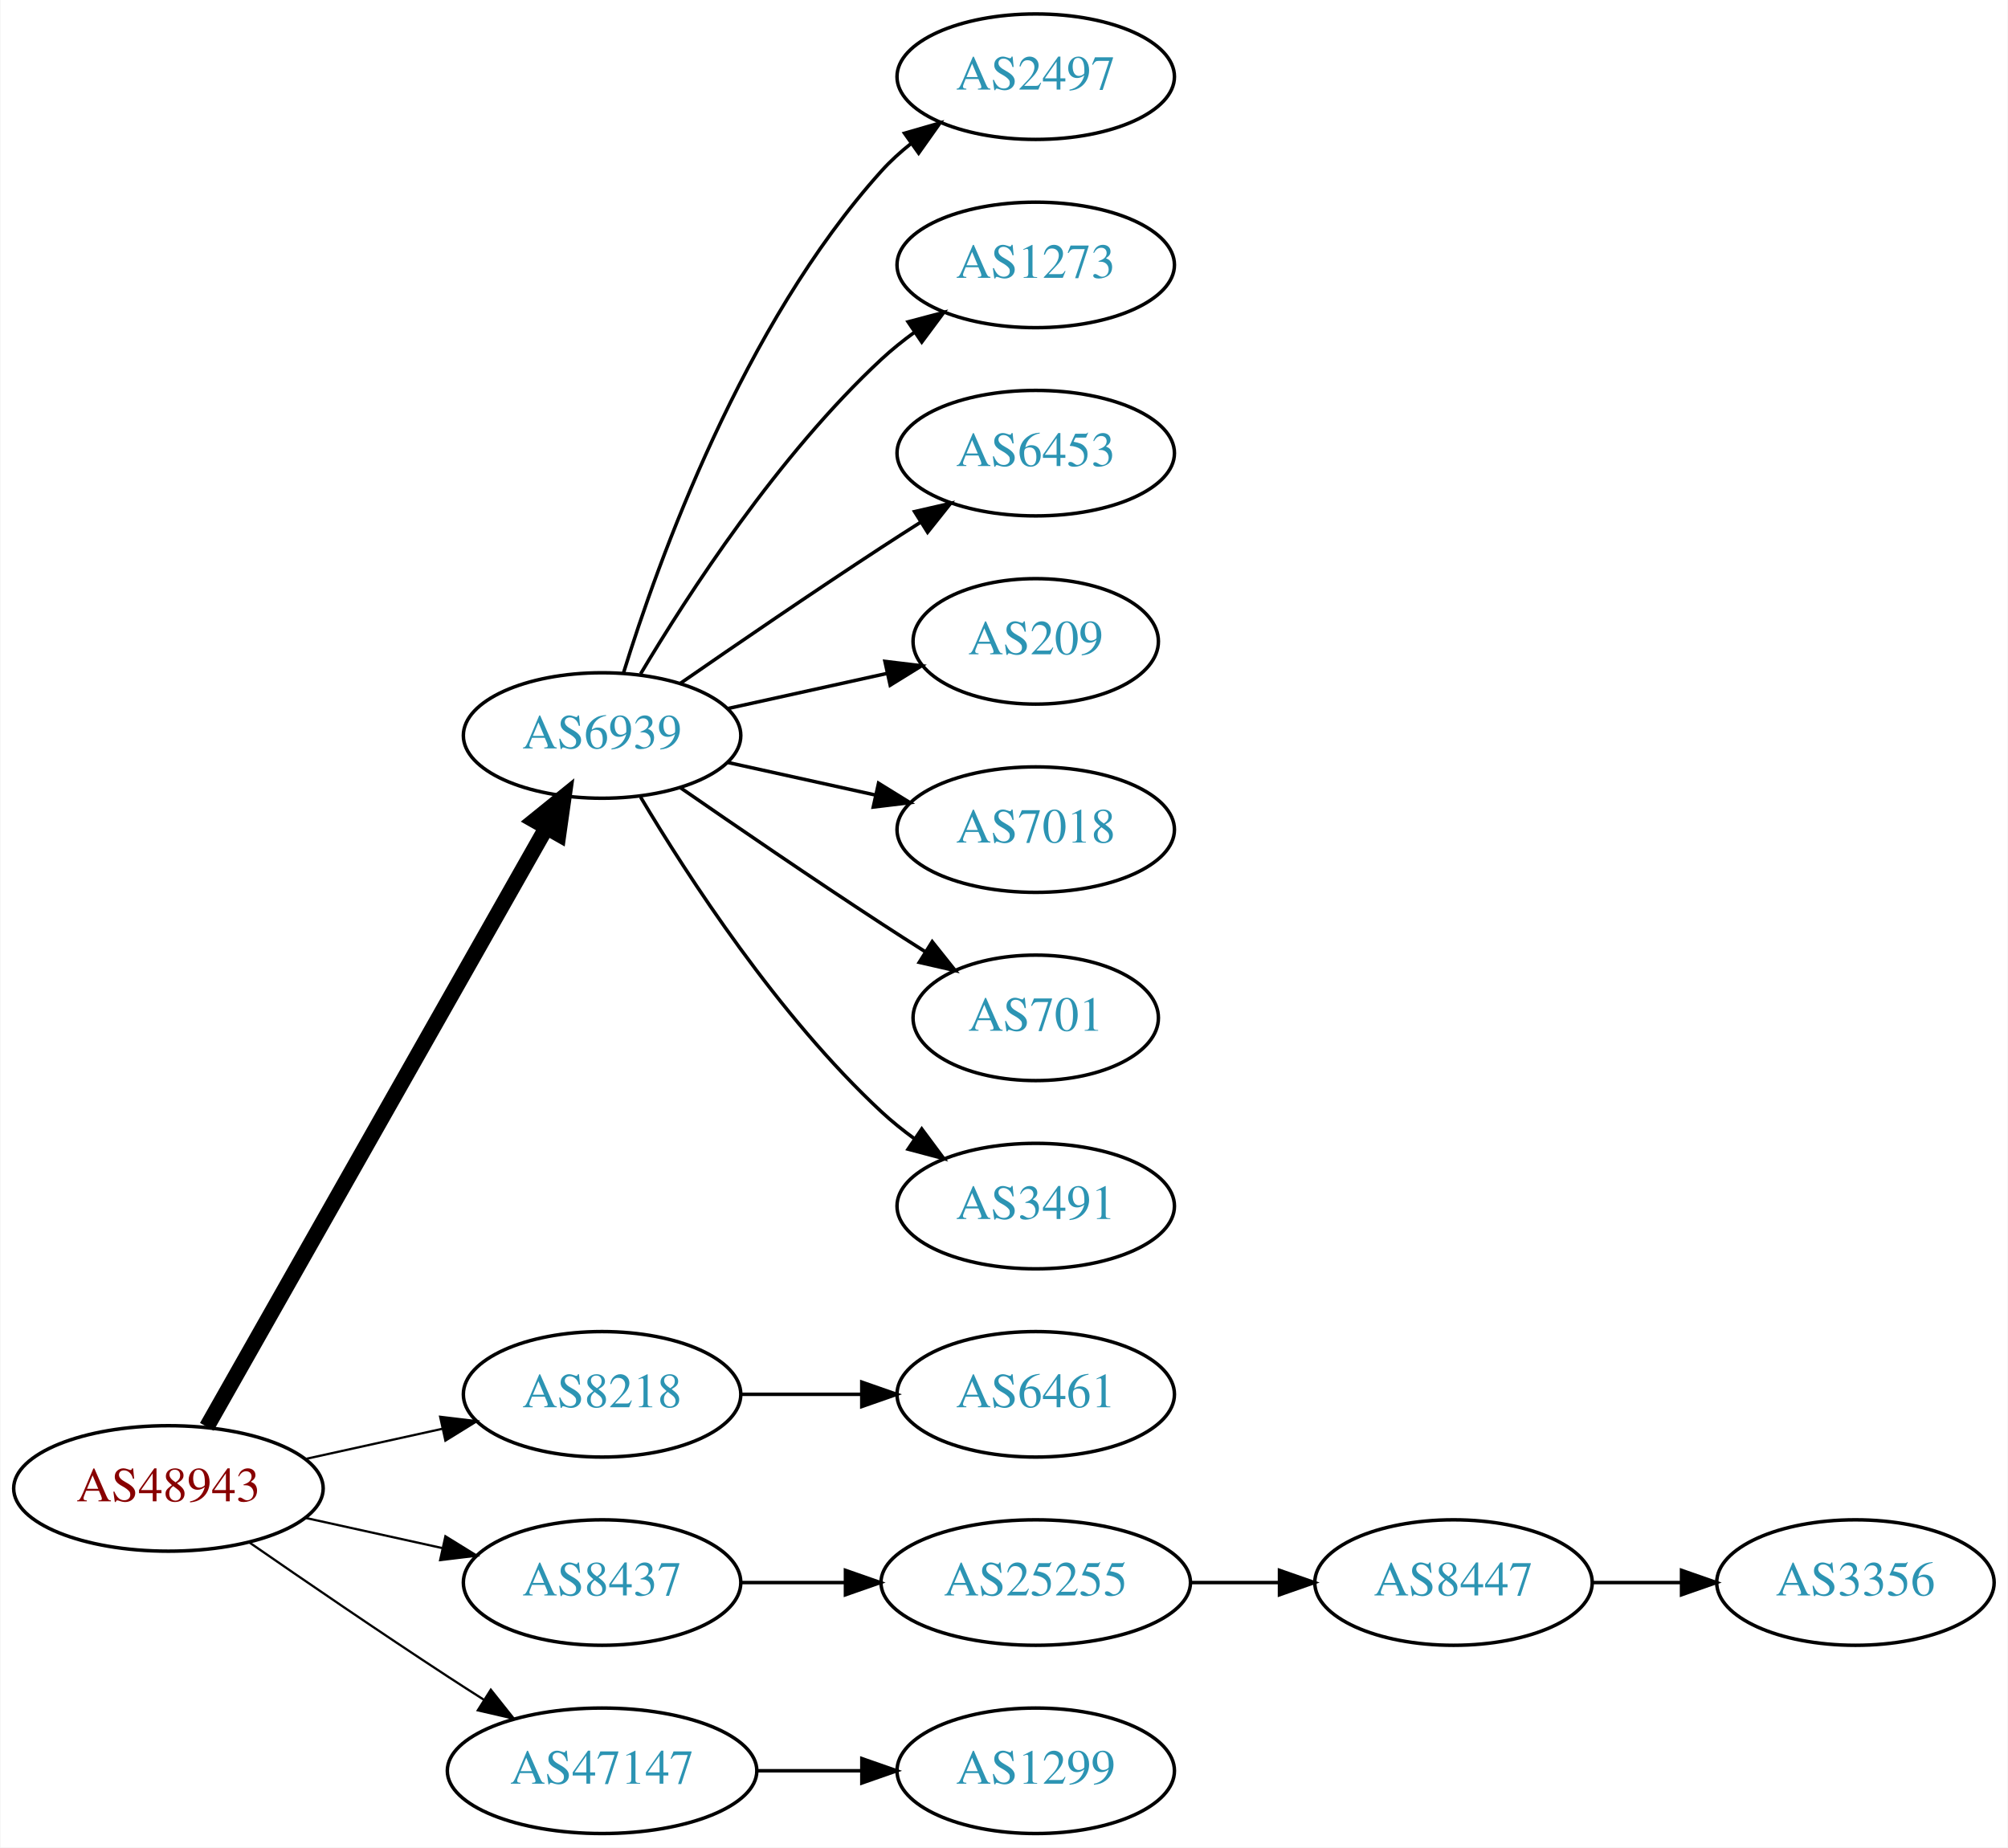
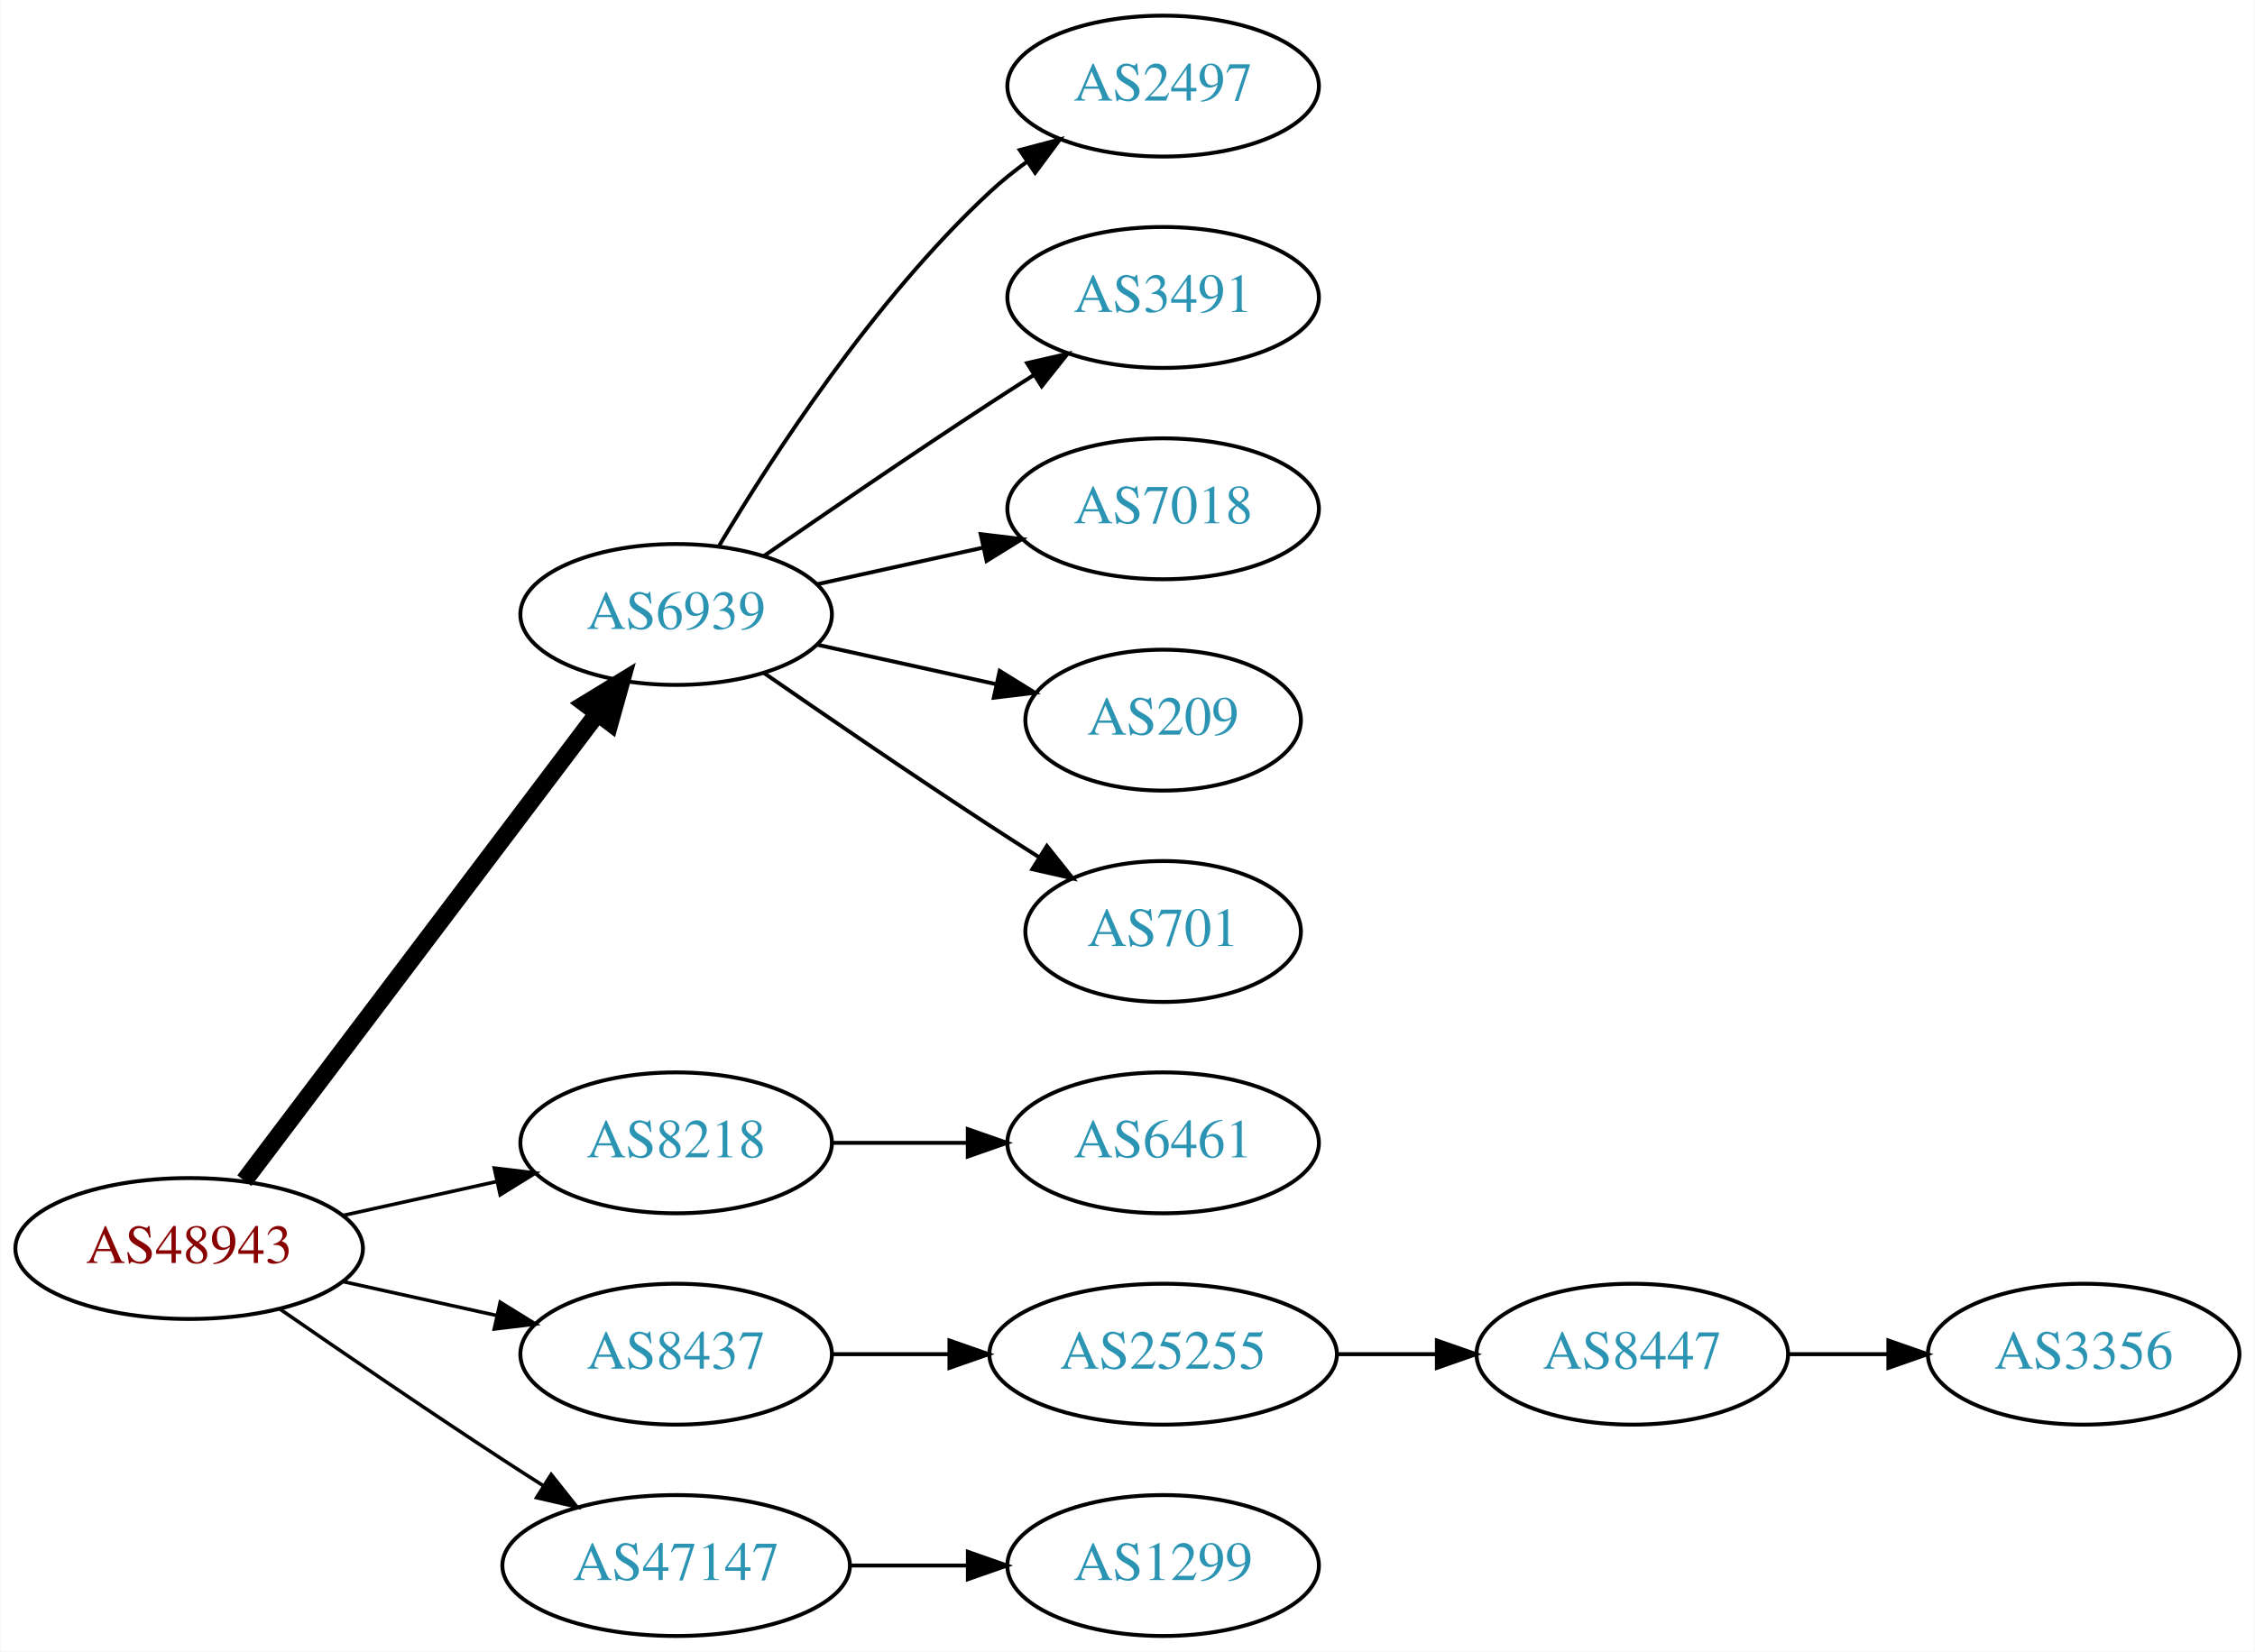
- <svg xmlns="http://www.w3.org/2000/svg" xmlns:xlink="http://www.w3.org/1999/xlink" width="576pt" height="530pt" viewBox="0.00 0.00 575.76 530.00">
-   <g id="graph0" class="graph" transform="scale(1 1) rotate(0) translate(4 526)">
-     <polygon fill="white" stroke="none" points="-4,4 -4,-526 571.762,-526 571.762,4 -4,4" />
+ <svg xmlns="http://www.w3.org/2000/svg" xmlns:xlink="http://www.w3.org/1999/xlink" width="576pt" height="422pt" viewBox="0.00 0.00 575.76 422.00">
+   <g id="graph0" class="graph" transform="scale(1 1) rotate(0) translate(4 418)">
+     <polygon fill="white" stroke="none" points="-4,4 -4,-418 571.762,-418 571.762,4 -4,4" />
    <g id="node1" class="node">
      <g id="a_node1">
        <a xlink:href="/asn/48943" xlink:title="AS48943 ~ KAPPER NETWORK-COMMUNICATIONS GmbH [AT]">
          <ellipse fill="#ffffff" stroke="black" cx="44.196" cy="-99" rx="44.393" ry="18" />
          <text text-anchor="middle" x="44.196" y="-95.3" font-family="Times,serif" font-size="14.00" fill="#880000">AS48943</text>
        </a>
      </g>
    </g>
    <g id="node2" class="node">
      <g id="a_node2">
        <a xlink:href="/asn/6939" xlink:title="AS6939 ~ Hurricane Electric LLC [US]">
-           <ellipse fill="#ffffff" stroke="black" cx="168.588" cy="-315" rx="39.794" ry="18" />
-           <text text-anchor="middle" x="168.588" y="-311.3" font-family="Times,serif" font-size="14.00" fill="#2c94b3">AS6939</text>
+           <ellipse fill="#ffffff" stroke="black" cx="168.588" cy="-261" rx="39.794" ry="18" />
+           <text text-anchor="middle" x="168.588" y="-257.3" font-family="Times,serif" font-size="14.00" fill="#2c94b3">AS6939</text>
        </a>
      </g>
    </g>
    <g id="edge1" class="edge">
-       <path fill="none" stroke="black" stroke-width="4.5" d="M55.212,-116.676C76.692,-154.584 127.285,-243.873 152.606,-288.559" />
-       <polygon fill="black" stroke="black" stroke-width="4.5" points="149.25,-290.623 157.606,-297.383 156.101,-286.741 149.25,-290.623" />
+       <path fill="none" stroke="black" stroke-width="4.5" d="M58.294,-116.337C79.919,-144.96 123.19,-202.233 148.312,-235.486" />
+       <polygon fill="black" stroke="black" stroke-width="4.5" points="145.415,-238.183 154.584,-243.788 151.698,-233.435 145.415,-238.183" />
    </g>
    <g id="node3" class="node">
      <g id="a_node3">
        <a xlink:href="/asn/8218" xlink:title="AS8218 ~ legacy Neotelecoms [FR]">
          <ellipse fill="#ffffff" stroke="black" cx="168.588" cy="-126" rx="39.794" ry="18" />
          <text text-anchor="middle" x="168.588" y="-122.3" font-family="Times,serif" font-size="14.00" fill="#2c94b3">AS8218</text>
        </a>
      </g>
    </g>
    <g id="edge2" class="edge">
-       <path fill="none" stroke="black" stroke-width="0.643" d="M83.586,-107.469C95.977,-110.202 109.824,-113.257 122.644,-116.085" />
-       <polygon fill="black" stroke="black" stroke-width="0.643" points="122.14,-119.558 132.659,-118.295 123.648,-112.722 122.14,-119.558" />
+       <path fill="none" stroke="black" stroke-width="0.9" d="M83.586,-107.469C95.977,-110.202 109.824,-113.257 122.644,-116.085" />
+       <polygon fill="black" stroke="black" stroke-width="0.9" points="122.14,-119.558 132.659,-118.295 123.648,-112.722 122.14,-119.558" />
    </g>
    <g id="node4" class="node">
      <g id="a_node4">
        <a xlink:href="/asn/8437" xlink:title="AS8437 ~ Hutchison Drei Austria GmbH [AT]">
          <ellipse fill="#ffffff" stroke="black" cx="168.588" cy="-72" rx="39.794" ry="18" />
          <text text-anchor="middle" x="168.588" y="-68.3" font-family="Times,serif" font-size="14.00" fill="#2c94b3">AS8437</text>
        </a>
      </g>
    </g>
    <g id="edge3" class="edge">
-       <path fill="none" stroke="black" stroke-width="0.643" d="M83.586,-90.531C95.977,-87.798 109.824,-84.743 122.644,-81.915" />
-       <polygon fill="black" stroke="black" stroke-width="0.643" points="123.648,-85.278 132.659,-79.706 122.14,-78.442 123.648,-85.278" />
+       <path fill="none" stroke="black" stroke-width="0.9" d="M83.586,-90.531C95.977,-87.798 109.824,-84.743 122.644,-81.915" />
+       <polygon fill="black" stroke="black" stroke-width="0.9" points="123.648,-85.278 132.659,-79.706 122.14,-78.442 123.648,-85.278" />
    </g>
    <g id="node5" class="node">
      <g id="a_node5">
        <a xlink:href="/asn/47147" xlink:title="AS47147 ~ ANEXIA Internetdienstleistungs GmbH [AT]">
          <ellipse fill="#ffffff" stroke="black" cx="168.588" cy="-18" rx="44.393" ry="18" />
          <text text-anchor="middle" x="168.588" y="-14.3" font-family="Times,serif" font-size="14.00" fill="#2c94b3">AS47147</text>
        </a>
      </g>
    </g>
    <g id="edge4" class="edge">
-       <path fill="none" stroke="black" stroke-width="0.643" d="M67.227,-83.633C83.029,-72.695 104.886,-57.739 124.392,-45 127.713,-42.831 131.195,-40.594 134.681,-38.379" />
-       <polygon fill="black" stroke="black" stroke-width="0.643" points="136.671,-41.262 143.264,-32.968 132.938,-35.34 136.671,-41.262" />
+       <path fill="none" stroke="black" stroke-width="0.9" d="M67.227,-83.633C83.029,-72.695 104.886,-57.739 124.392,-45 127.713,-42.831 131.195,-40.594 134.681,-38.379" />
+       <polygon fill="black" stroke="black" stroke-width="0.9" points="136.671,-41.262 143.264,-32.968 132.938,-35.34 136.671,-41.262" />
    </g>
    <g id="node6" class="node">
      <g id="a_node6">
        <a xlink:href="/asn/2497" xlink:title="AS2497 ~ Internet Initiative Japan Inc. [JP]">
-           <ellipse fill="#ffffff" stroke="black" cx="292.98" cy="-504" rx="39.794" ry="18" />
-           <text text-anchor="middle" x="292.98" y="-500.3" font-family="Times,serif" font-size="14.00" fill="#2c94b3">AS2497</text>
+           <ellipse fill="#ffffff" stroke="black" cx="292.98" cy="-396" rx="39.794" ry="18" />
+           <text text-anchor="middle" x="292.98" y="-392.3" font-family="Times,serif" font-size="14.00" fill="#2c94b3">AS2497</text>
        </a>
      </g>
    </g>
    <g id="edge5" class="edge">
-       <path fill="none" stroke="black" d="M174.726,-332.94C184.629,-364.979 208.966,-432.812 248.784,-477 251.3,-479.792 254.172,-482.401 257.211,-484.812" />
-       <polygon fill="black" stroke="black" points="255.34,-487.776 265.519,-490.715 259.394,-482.07 255.34,-487.776" />
+       <path fill="none" stroke="black" d="M179.634,-278.671C193.205,-301.472 219.137,-341.472 248.784,-369 251.691,-371.699 254.904,-374.28 258.228,-376.703" />
+       <polygon fill="black" stroke="black" points="256.363,-379.667 266.606,-382.375 260.287,-373.87 256.363,-379.667" />
    </g>
    <g id="node7" class="node">
      <g id="a_node7">
-         <a xlink:href="/asn/1273" xlink:title="AS1273 ~ Vodafone Group PLC [EU]">
-           <ellipse fill="#ffffff" stroke="black" cx="292.98" cy="-450" rx="39.794" ry="18" />
-           <text text-anchor="middle" x="292.98" y="-446.3" font-family="Times,serif" font-size="14.00" fill="#2c94b3">AS1273</text>
+         <a xlink:href="/asn/3491" xlink:title="AS3491 ~ PCCW Global, Inc. [US]">
+           <ellipse fill="#ffffff" stroke="black" cx="292.98" cy="-342" rx="39.794" ry="18" />
+           <text text-anchor="middle" x="292.98" y="-338.3" font-family="Times,serif" font-size="14.00" fill="#2c94b3">AS3491</text>
        </a>
      </g>
    </g>
    <g id="edge6" class="edge">
-       <path fill="none" stroke="black" d="M179.634,-332.671C193.205,-355.472 219.137,-395.472 248.784,-423 251.691,-425.699 254.904,-428.28 258.228,-430.703" />
-       <polygon fill="black" stroke="black" points="256.363,-433.667 266.606,-436.375 260.287,-427.87 256.363,-433.667" />
+       <path fill="none" stroke="black" d="M190.945,-275.901C206.796,-286.877 228.999,-302.079 248.784,-315 252.366,-317.339 256.137,-319.759 259.897,-322.144" />
+       <polygon fill="black" stroke="black" points="258.23,-325.231 268.558,-327.596 261.959,-319.307 258.23,-325.231" />
    </g>
    <g id="node8" class="node">
      <g id="a_node8">
-         <a xlink:href="/asn/6453" xlink:title="AS6453 ~ TATA COMMUNICATIONS (AMERICA) INC [US]">
-           <ellipse fill="#ffffff" stroke="black" cx="292.98" cy="-396" rx="39.794" ry="18" />
-           <text text-anchor="middle" x="292.98" y="-392.3" font-family="Times,serif" font-size="14.00" fill="#2c94b3">AS6453</text>
-         </a>
-       </g>
-     </g>
-     <g id="edge7" class="edge">
-       <path fill="none" stroke="black" d="M190.945,-329.901C206.796,-340.877 228.999,-356.079 248.784,-369 252.366,-371.339 256.137,-373.759 259.897,-376.144" />
-       <polygon fill="black" stroke="black" points="258.23,-379.231 268.558,-381.596 261.959,-373.307 258.23,-379.231" />
-     </g>
-     <g id="node9" class="node">
-       <g id="a_node9">
-         <a xlink:href="/asn/209" xlink:title="AS209 ~ CenturyLink Communications, LLC [US]">
-           <ellipse fill="#ffffff" stroke="black" cx="292.98" cy="-342" rx="35.194" ry="18" />
-           <text text-anchor="middle" x="292.98" y="-338.3" font-family="Times,serif" font-size="14.00" fill="#2c94b3">AS209</text>
-         </a>
-       </g>
-     </g>
-     <g id="edge8" class="edge">
-       <path fill="none" stroke="black" d="M204.661,-322.737C218.894,-325.877 235.449,-329.529 250.293,-332.804" />
-       <polygon fill="black" stroke="black" points="249.728,-336.263 260.247,-335 251.236,-329.428 249.728,-336.263" />
-     </g>
-     <g id="node10" class="node">
-       <g id="a_node10">
        <a xlink:href="/asn/7018" xlink:title="AS7018 ~ AT&amp;T Services, Inc. [US]">
          <ellipse fill="#ffffff" stroke="black" cx="292.98" cy="-288" rx="39.794" ry="18" />
          <text text-anchor="middle" x="292.98" y="-284.3" font-family="Times,serif" font-size="14.00" fill="#2c94b3">AS7018</text>
        </a>
      </g>
    </g>
+     <g id="edge7" class="edge">
+       <path fill="none" stroke="black" d="M204.661,-268.737C217.848,-271.646 233.028,-274.995 246.994,-278.076" />
+       <polygon fill="black" stroke="black" points="246.383,-281.525 256.903,-280.262 247.891,-274.69 246.383,-281.525" />
+     </g>
+     <g id="node9" class="node">
+       <g id="a_node9">
+         <a xlink:href="/asn/209" xlink:title="AS209 ~ CenturyLink Communications, LLC [US]">
+           <ellipse fill="#ffffff" stroke="black" cx="292.98" cy="-234" rx="35.194" ry="18" />
+           <text text-anchor="middle" x="292.98" y="-230.3" font-family="Times,serif" font-size="14.00" fill="#2c94b3">AS209</text>
+         </a>
+       </g>
+     </g>
+     <g id="edge8" class="edge">
+       <path fill="none" stroke="black" d="M204.661,-253.263C218.894,-250.123 235.449,-246.471 250.293,-243.196" />
+       <polygon fill="black" stroke="black" points="251.236,-246.572 260.247,-241 249.728,-239.737 251.236,-246.572" />
+     </g>
+     <g id="node10" class="node">
+       <g id="a_node10">
+         <a xlink:href="/asn/701" xlink:title="AS701 ~ UUNET [US]">
+           <ellipse fill="#ffffff" stroke="black" cx="292.98" cy="-180" rx="35.194" ry="18" />
+           <text text-anchor="middle" x="292.98" y="-176.3" font-family="Times,serif" font-size="14.00" fill="#2c94b3">AS701</text>
+         </a>
+       </g>
+     </g>
    <g id="edge9" class="edge">
-       <path fill="none" stroke="black" d="M204.661,-307.263C217.848,-304.354 233.028,-301.005 246.994,-297.924" />
-       <polygon fill="black" stroke="black" points="247.891,-301.31 256.903,-295.738 246.383,-294.475 247.891,-301.31" />
+       <path fill="none" stroke="black" d="M190.945,-246.099C206.796,-235.123 228.999,-219.921 248.784,-207 252.829,-204.358 257.114,-201.615 261.354,-198.933" />
+       <polygon fill="black" stroke="black" points="263.291,-201.85 269.898,-193.568 259.568,-195.921 263.291,-201.85" />
    </g>
    <g id="node11" class="node">
      <g id="a_node11">
-         <a xlink:href="/asn/701" xlink:title="AS701 ~ UUNET [US]">
-           <ellipse fill="#ffffff" stroke="black" cx="292.98" cy="-234" rx="35.194" ry="18" />
-           <text text-anchor="middle" x="292.98" y="-230.3" font-family="Times,serif" font-size="14.00" fill="#2c94b3">AS701</text>
-         </a>
-       </g>
-     </g>
-     <g id="edge10" class="edge">
-       <path fill="none" stroke="black" d="M190.945,-300.099C206.796,-289.123 228.999,-273.921 248.784,-261 252.829,-258.358 257.114,-255.615 261.354,-252.933" />
-       <polygon fill="black" stroke="black" points="263.291,-255.85 269.898,-247.568 259.568,-249.921 263.291,-255.85" />
-     </g>
-     <g id="node12" class="node">
-       <g id="a_node12">
-         <a xlink:href="/asn/3491" xlink:title="AS3491 ~ PCCW Global, Inc. [US]">
-           <ellipse fill="#ffffff" stroke="black" cx="292.98" cy="-180" rx="39.794" ry="18" />
-           <text text-anchor="middle" x="292.98" y="-176.3" font-family="Times,serif" font-size="14.00" fill="#2c94b3">AS3491</text>
-         </a>
-       </g>
-     </g>
-     <g id="edge11" class="edge">
-       <path fill="none" stroke="black" d="M179.634,-297.329C193.205,-274.528 219.137,-234.528 248.784,-207 251.691,-204.301 254.904,-201.72 258.228,-199.297" />
-       <polygon fill="black" stroke="black" points="260.287,-202.13 266.606,-193.625 256.363,-196.333 260.287,-202.13" />
-     </g>
-     <g id="node13" class="node">
-       <g id="a_node13">
        <a xlink:href="/asn/6461" xlink:title="AS6461 ~ Zayo Bandwidth [US]">
          <ellipse fill="#ffffff" stroke="black" cx="292.98" cy="-126" rx="39.794" ry="18" />
          <text text-anchor="middle" x="292.98" y="-122.3" font-family="Times,serif" font-size="14.00" fill="#2c94b3">AS6461</text>
        </a>
      </g>
    </g>
-     <g id="edge12" class="edge">
+     <g id="edge10" class="edge">
      <path fill="none" stroke="black" d="M208.314,-126C219.252,-126 231.303,-126 242.769,-126" />
      <polygon fill="black" stroke="black" points="243.087,-129.5 253.087,-126 243.087,-122.5 243.087,-129.5" />
    </g>
-     <g id="node14" class="node">
-       <g id="a_node14">
+     <g id="node12" class="node">
+       <g id="a_node12">
        <a xlink:href="/asn/25255" xlink:title="AS25255 ~ ==&gt; TELE2 AUSTRIA &lt;== [AT]">
          <ellipse fill="#ffffff" stroke="black" cx="292.98" cy="-72" rx="44.393" ry="18" />
          <text text-anchor="middle" x="292.98" y="-68.3" font-family="Times,serif" font-size="14.00" fill="#2c94b3">AS25255</text>
        </a>
      </g>
    </g>
-     <g id="edge13" class="edge">
+     <g id="edge11" class="edge">
      <path fill="none" stroke="black" d="M208.314,-72C217.774,-72 228.066,-72 238.092,-72" />
      <polygon fill="black" stroke="black" points="238.399,-75.5 248.399,-72 238.399,-68.5 238.399,-75.5" />
    </g>
-     <g id="node17" class="node">
-       <g id="a_node17">
+     <g id="node15" class="node">
+       <g id="a_node15">
        <a xlink:href="/asn/1299" xlink:title="AS1299 ~ Telia Carrier [EU]">
          <ellipse fill="#ffffff" stroke="black" cx="292.98" cy="-18" rx="39.794" ry="18" />
          <text text-anchor="middle" x="292.98" y="-14.3" font-family="Times,serif" font-size="14.00" fill="#2c94b3">AS1299</text>
        </a>
      </g>
    </g>
-     <g id="edge16" class="edge">
+     <g id="edge14" class="edge">
      <path fill="none" stroke="black" d="M213.084,-18C222.773,-18 233.11,-18 243.002,-18" />
      <polygon fill="black" stroke="black" points="243.105,-21.5 253.105,-18 243.105,-14.5 243.105,-21.5" />
    </g>
-     <g id="node15" class="node">
-       <g id="a_node15">
+     <g id="node13" class="node">
+       <g id="a_node13">
        <a xlink:href="/asn/8447" xlink:title="AS8447 ~ A1 Telekom Austria AG [AT]">
          <ellipse fill="#ffffff" stroke="black" cx="412.823" cy="-72" rx="39.794" ry="18" />
          <text text-anchor="middle" x="412.823" y="-68.3" font-family="Times,serif" font-size="14.00" fill="#2c94b3">AS8447</text>
        </a>
      </g>
    </g>
-     <g id="edge14" class="edge">
+     <g id="edge12" class="edge">
      <path fill="none" stroke="black" d="M337.191,-72C345.504,-72 354.267,-72 362.749,-72" />
      <polygon fill="black" stroke="black" points="362.908,-75.5 372.908,-72 362.908,-68.5 362.908,-75.5" />
    </g>
-     <g id="node16" class="node">
-       <g id="a_node16">
+     <g id="node14" class="node">
+       <g id="a_node14">
        <a xlink:href="/asn/3356" xlink:title="AS3356 ~ Level 3 Parent, LLC [US]">
          <ellipse fill="#ffffff" stroke="black" cx="528.116" cy="-72" rx="39.794" ry="18" />
          <text text-anchor="middle" x="528.116" y="-68.3" font-family="Times,serif" font-size="14.00" fill="#2c94b3">AS3356</text>
        </a>
      </g>
    </g>
-     <g id="edge15" class="edge">
+     <g id="edge13" class="edge">
      <path fill="none" stroke="black" d="M452.495,-72C460.698,-72 469.462,-72 477.994,-72" />
      <polygon fill="black" stroke="black" points="478.233,-75.5 488.233,-72 478.233,-68.5 478.233,-75.5" />
    </g>
  </g>
</svg>
